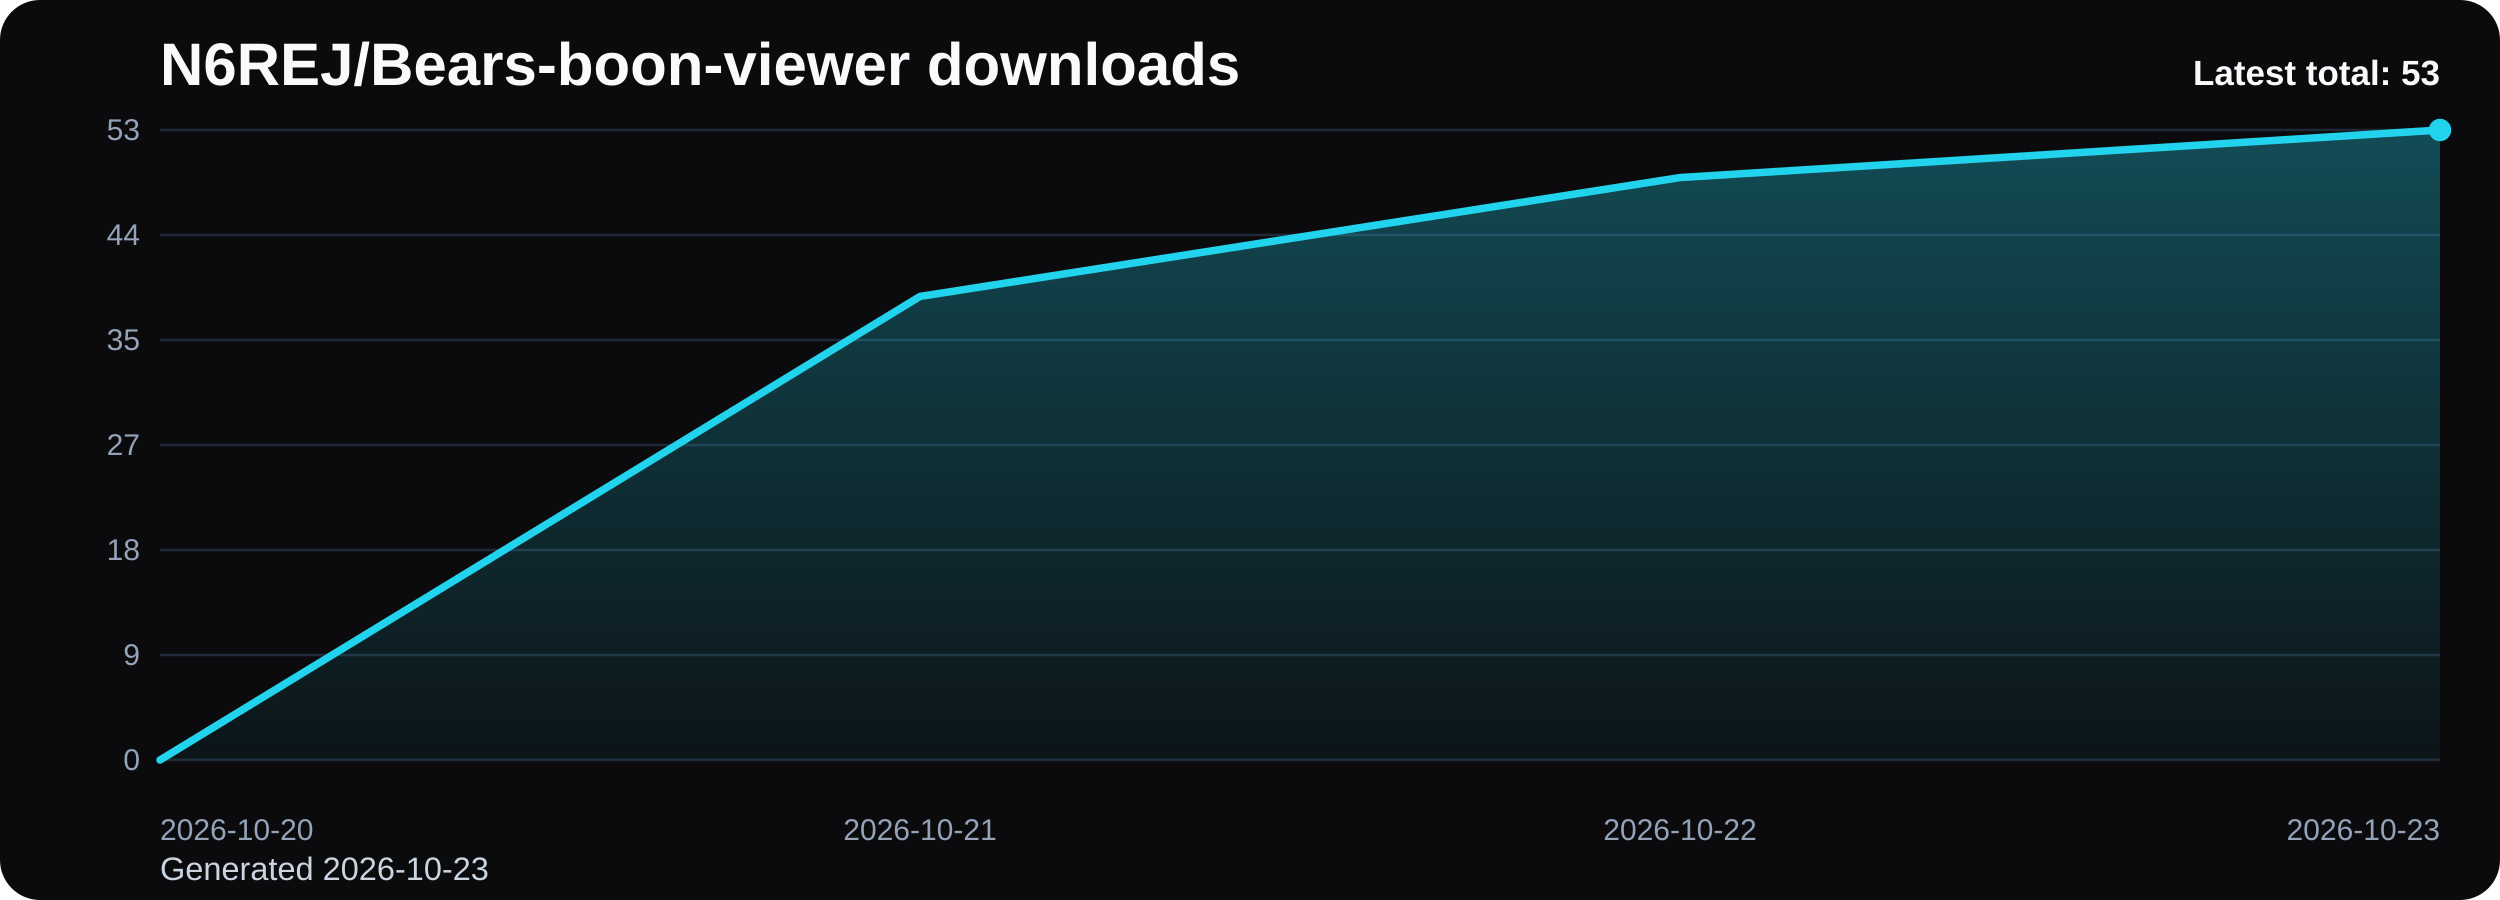
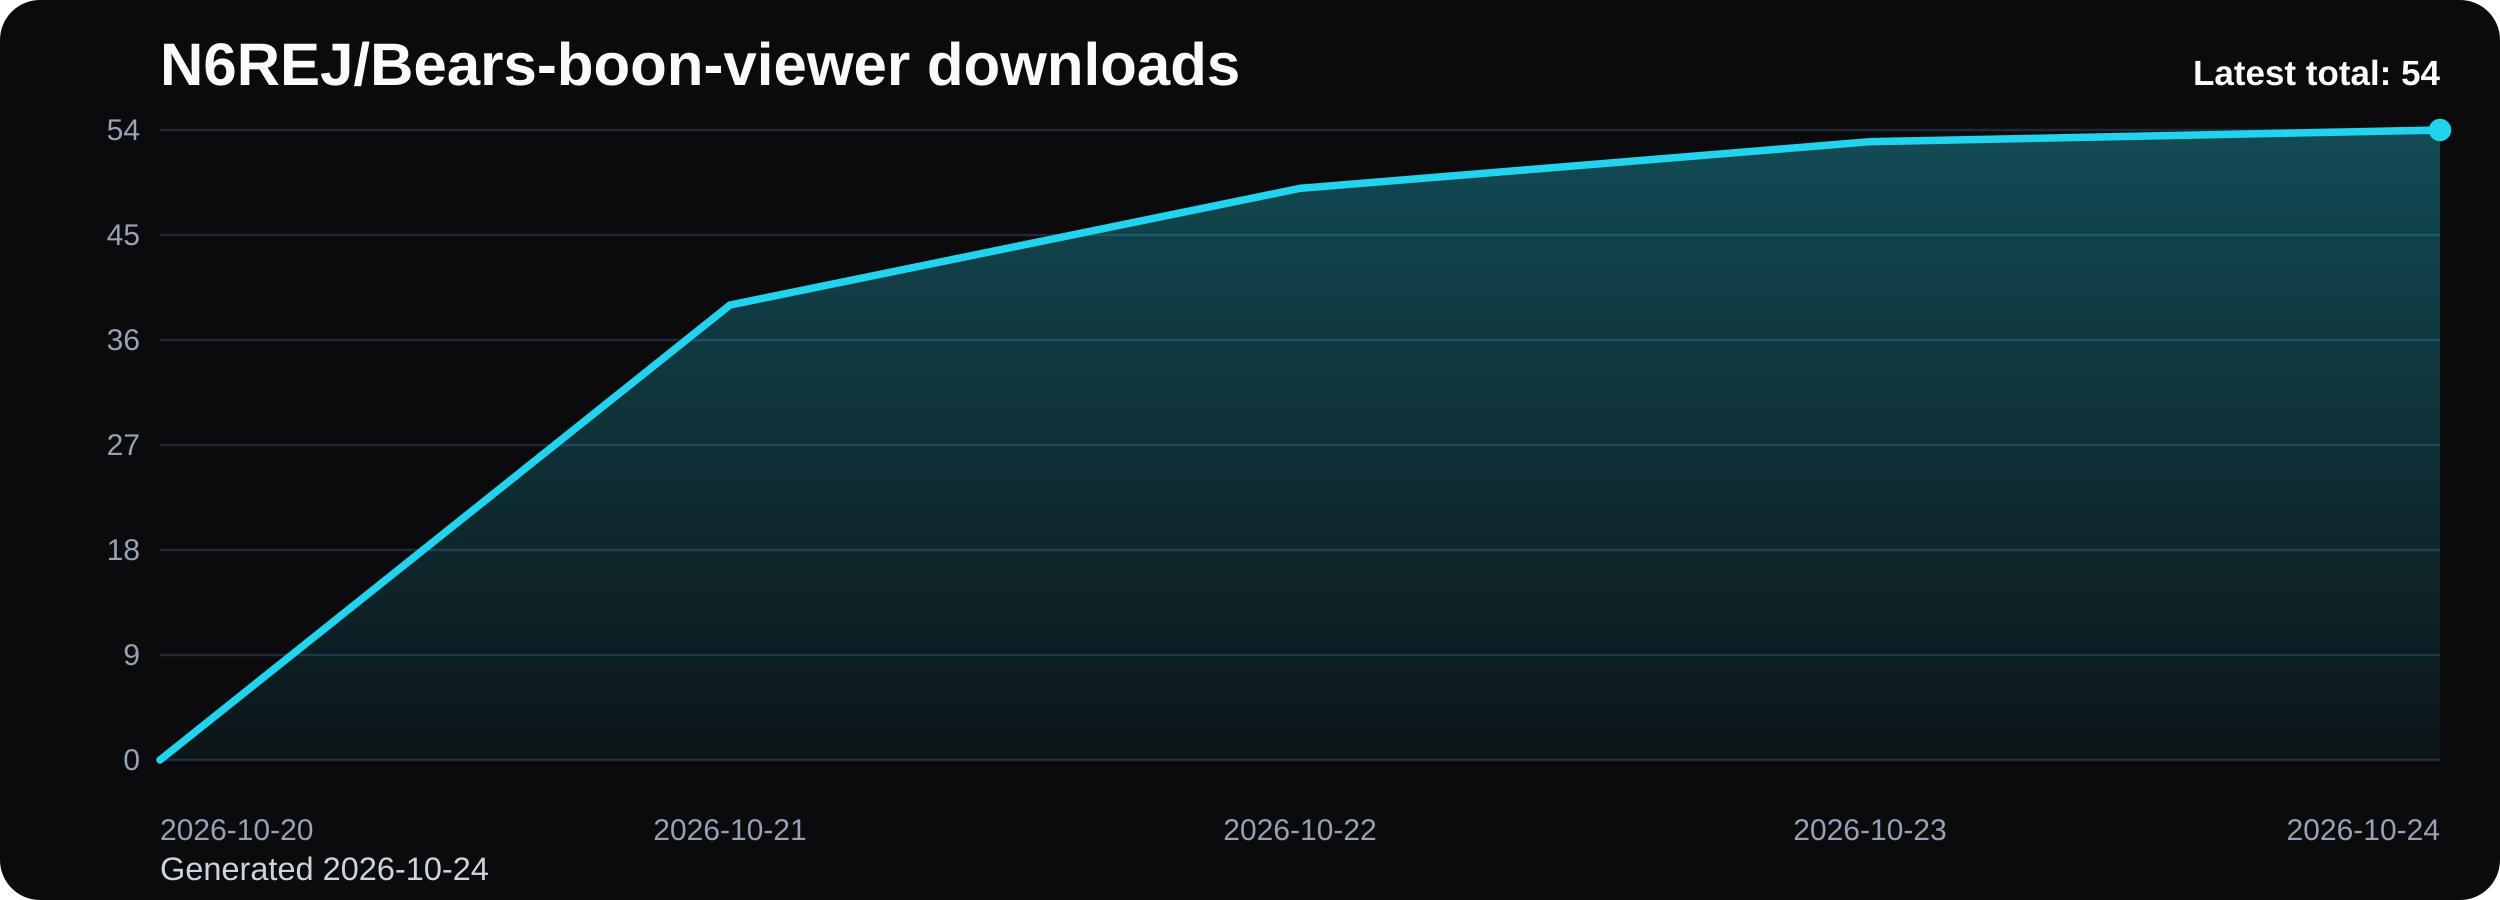
<svg xmlns="http://www.w3.org/2000/svg" viewBox="0 0 1000 360" role="img" aria-label="N6REJ/Bears-boon-viewer downloads chart">
  <defs>
    <linearGradient id="fill-total-trend-black" x1="0" y1="0" x2="0" y2="1">
      <stop offset="0%" stop-color="#22d3ee" stop-opacity="0.32" />
      <stop offset="100%" stop-color="#22d3ee" stop-opacity="0.05" />
    </linearGradient>
    <style>
      .bg { fill: #0b0b0d; }
      .title { font: 700 24px Arial, sans-serif; fill: #f8fafc; }
      .sub { font: 400 13px Arial, sans-serif; fill: #cbd5e1; }
      .grid { stroke: #1f2937; stroke-width: 1; }
      .axis { font: 400 12px Arial, sans-serif; fill: #94a3b8; }
      .line { fill: none; stroke: #22d3ee; stroke-width: 3; stroke-linecap: round; stroke-linejoin: round; }
      .dot { fill: #22d3ee; }
      .value { font: 600 11px Arial, sans-serif; fill: #cbd5e1; }
      .latest { font: 700 14px Arial, sans-serif; fill: #f8fafc; }
    </style>
  </defs>
  <rect class="bg" x="0" y="0" width="1000" height="360" rx="16" />
  <text class="title" x="64" y="34">N6REJ/Bears-boon-viewer downloads</text>
-   <text class="sub" x="64" y="352">Generated 2026-10-23</text>
+   <text class="sub" x="64" y="352">Generated 2026-10-24</text>
  <line x1="64" y1="52.00" x2="976" y2="52.00" class="grid" />
-   <text x="56" y="56.00" text-anchor="end" class="axis">53</text>
+   <text x="56" y="56.00" text-anchor="end" class="axis">54</text>
  <line x1="64" y1="94.00" x2="976" y2="94.00" class="grid" />
-   <text x="56" y="98.00" text-anchor="end" class="axis">44</text>
+   <text x="56" y="98.00" text-anchor="end" class="axis">45</text>
  <line x1="64" y1="136.00" x2="976" y2="136.00" class="grid" />
-   <text x="56" y="140.00" text-anchor="end" class="axis">35</text>
+   <text x="56" y="140.00" text-anchor="end" class="axis">36</text>
  <line x1="64" y1="178.00" x2="976" y2="178.00" class="grid" />
  <text x="56" y="182.00" text-anchor="end" class="axis">27</text>
  <line x1="64" y1="220.00" x2="976" y2="220.00" class="grid" />
  <text x="56" y="224.00" text-anchor="end" class="axis">18</text>
  <line x1="64" y1="262.00" x2="976" y2="262.00" class="grid" />
  <text x="56" y="266.00" text-anchor="end" class="axis">9</text>
  <line x1="64" y1="304.00" x2="976" y2="304.00" class="grid" />
  <text x="56" y="308.00" text-anchor="end" class="axis">0</text>
-   <path d="M 64.00 304 L 64.00 304.00 L 368.00 118.57 L 672.00 71.02 L 976.00 52.00 L 976.00 304 Z" fill="url(#fill-total-trend-black)" />
-   <polyline class="line" points="64.00,304.00 368.00,118.57 672.00,71.02 976.00,52.00" />
+   <path d="M 64.00 304 L 64.00 304.00 L 292.00 122.00 L 520.00 75.33 L 748.00 56.67 L 976.00 52.00 L 976.00 304 Z" fill="url(#fill-total-trend-black)" />
+   <polyline class="line" points="64.00,304.00 292.00,122.00 520.00,75.33 748.00,56.67 976.00,52.00" />
  <circle class="dot" cx="976.00" cy="52.00" r="4.5" />
  <text class="axis" x="64.00" y="336" text-anchor="start">2026-10-20</text>
-   <text class="axis" x="368.00" y="336" text-anchor="middle">2026-10-21</text>
-   <text class="axis" x="672.00" y="336" text-anchor="middle">2026-10-22</text>
-   <text class="axis" x="976.00" y="336" text-anchor="end">2026-10-23</text>
-   <text class="latest" x="976" y="34" text-anchor="end">Latest total: 53</text>
+   <text class="axis" x="292.00" y="336" text-anchor="middle">2026-10-21</text>
+   <text class="axis" x="520.00" y="336" text-anchor="middle">2026-10-22</text>
+   <text class="axis" x="748.00" y="336" text-anchor="middle">2026-10-23</text>
+   <text class="axis" x="976.00" y="336" text-anchor="end">2026-10-24</text>
+   <text class="latest" x="976" y="34" text-anchor="end">Latest total: 54</text>
</svg>
